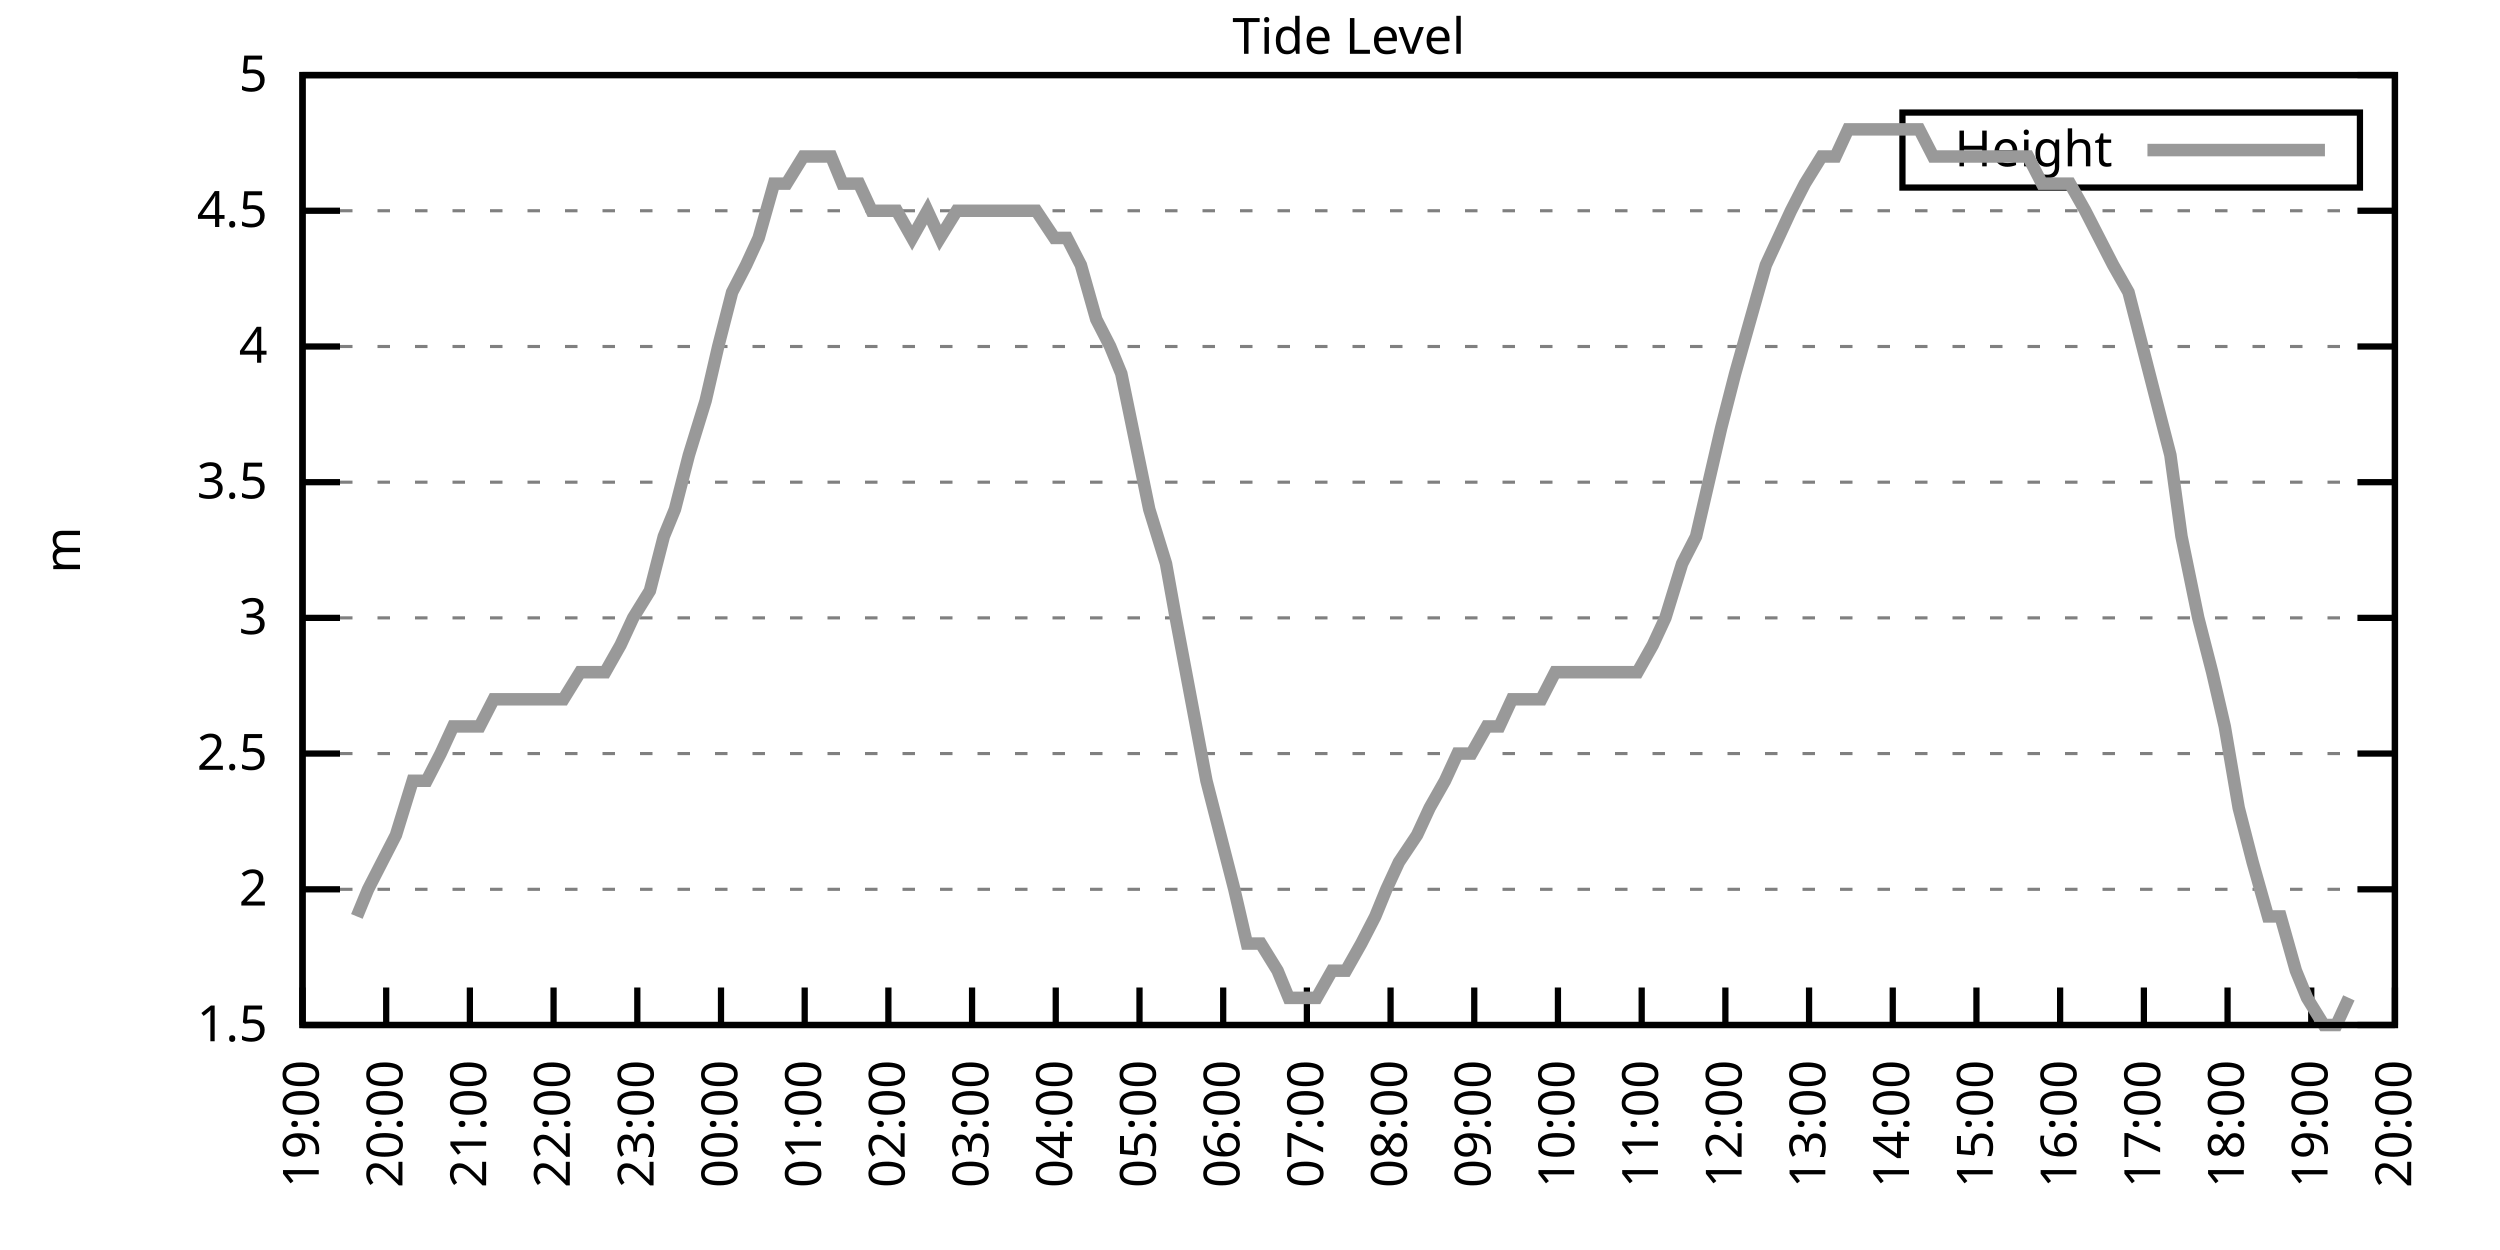
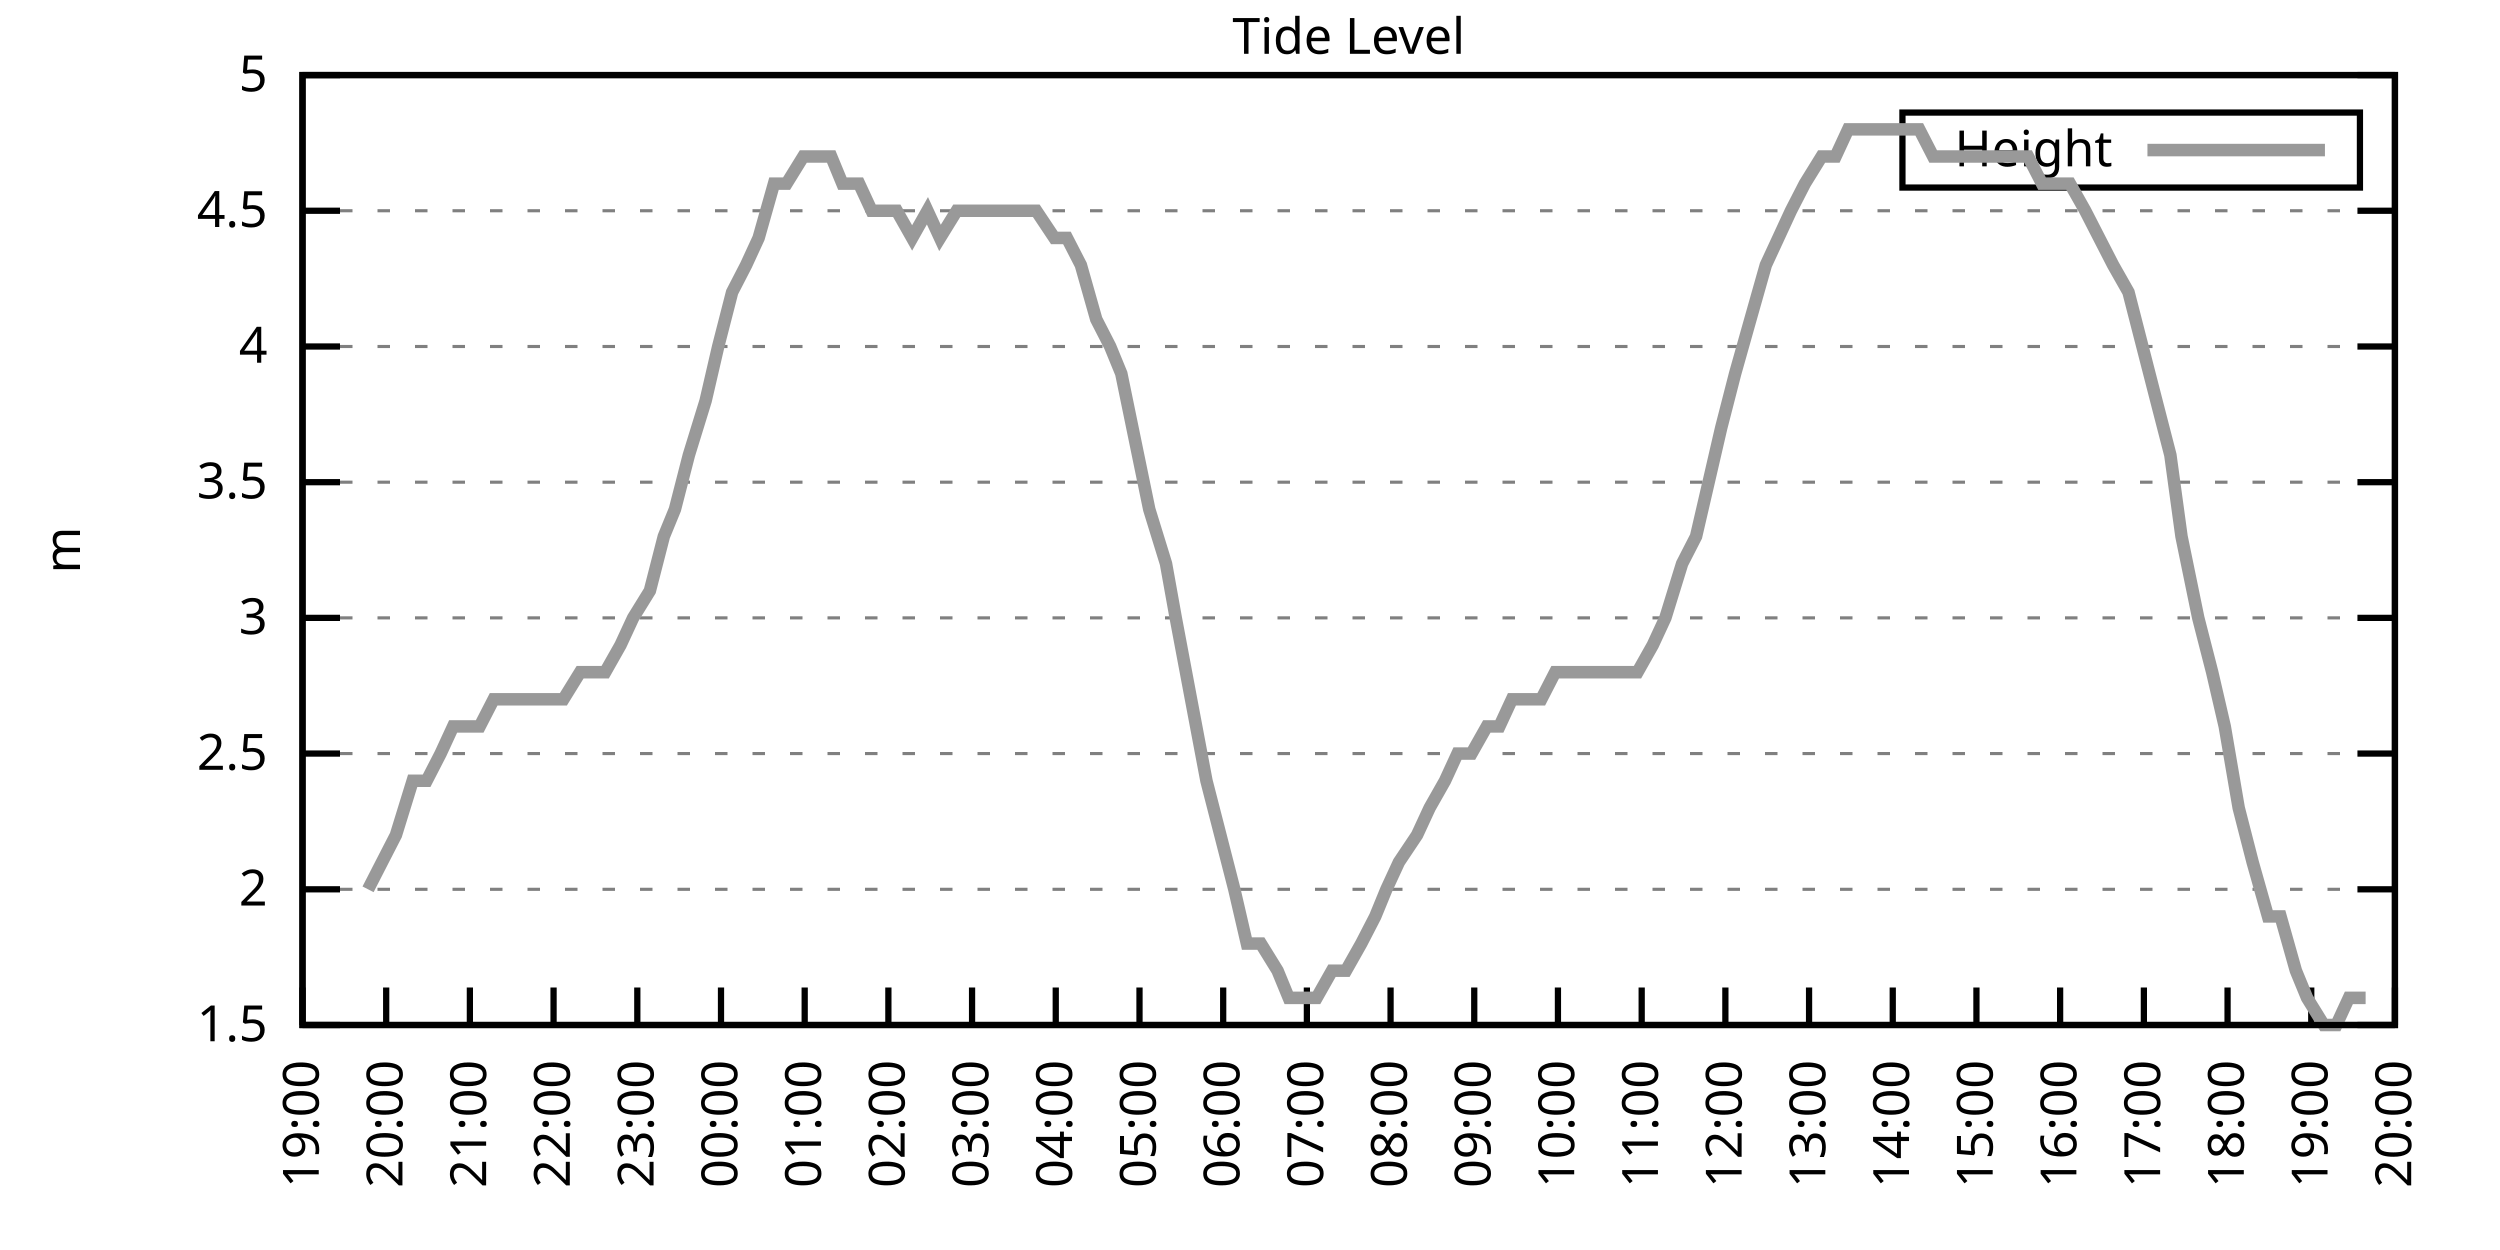
<svg xmlns="http://www.w3.org/2000/svg" xmlns:xlink="http://www.w3.org/1999/xlink" width="400" height="200" viewBox="0 0 400 200">
  <g id="gnuplot_canvas">
    <rect x="0" y="0" width="400" height="200" fill="none" />
    <defs>
      <circle id="gpDot" r="0.5" stroke-width="0.5" stroke="currentColor" />
      <path id="gpPt0" stroke-width="0.333" stroke="currentColor" d="M-1,0 h2 M0,-1 v2" />
      <path id="gpPt1" stroke-width="0.333" stroke="currentColor" d="M-1,-1 L1,1 M1,-1 L-1,1" />
      <path id="gpPt2" stroke-width="0.333" stroke="currentColor" d="M-1,0 L1,0 M0,-1 L0,1 M-1,-1 L1,1 M-1,1 L1,-1" />
      <rect id="gpPt3" stroke-width="0.333" stroke="currentColor" x="-1" y="-1" width="2" height="2" />
      <rect id="gpPt4" stroke-width="0.333" stroke="currentColor" fill="currentColor" x="-1" y="-1" width="2" height="2" />
      <circle id="gpPt5" stroke-width="0.333" stroke="currentColor" cx="0" cy="0" r="1" />
      <use xlink:href="#gpPt5" id="gpPt6" fill="currentColor" stroke="none" />
      <path id="gpPt7" stroke-width="0.333" stroke="currentColor" d="M0,-1.33 L-1.33,0.67 L1.33,0.67 z" />
      <use xlink:href="#gpPt7" id="gpPt8" fill="currentColor" stroke="none" />
      <use xlink:href="#gpPt7" id="gpPt9" stroke="currentColor" transform="rotate(180)" />
      <use xlink:href="#gpPt9" id="gpPt10" fill="currentColor" stroke="none" />
      <use xlink:href="#gpPt3" id="gpPt11" stroke="currentColor" transform="rotate(45)" />
      <use xlink:href="#gpPt11" id="gpPt12" fill="currentColor" stroke="none" />
      <path id="gpPt13" stroke-width="0.333" stroke="currentColor" d="M0,1.330 L1.265,0.411 L0.782,-1.067 L-0.782,-1.076 L-1.265,0.411 z" />
      <use xlink:href="#gpPt13" id="gpPt14" fill="currentColor" stroke="none" />
      <filter id="textbox" filterUnits="objectBoundingBox" x="0" y="0" height="1" width="1">
        <feFlood flood-color="white" flood-opacity="1" result="bgnd" />
        <feComposite in="SourceGraphic" in2="bgnd" operator="atop" />
      </filter>
      <filter id="greybox" filterUnits="objectBoundingBox" x="0" y="0" height="1" width="1">
        <feFlood flood-color="lightgrey" flood-opacity="1" result="grey" />
        <feComposite in="SourceGraphic" in2="grey" operator="atop" />
      </filter>
    </defs>
    <g fill="none" color="white" stroke="currentColor" stroke-width="1.00" stroke-linecap="butt" stroke-linejoin="miter">
</g>
    <g fill="none" color="black" stroke="currentColor" stroke-width="1.00" stroke-linecap="butt" stroke-linejoin="miter">
      <g stroke="none" shape-rendering="crispEdges">
        <polygon fill="rgb(255, 255, 255)" points="48.40,164.00 383.18,164.00 383.18,12.02 48.40,12.02 " />
      </g>
    </g>
    <g fill="none" color="black" stroke="currentColor" stroke-width="1.00" stroke-linecap="butt" stroke-linejoin="miter">
</g>
    <g fill="none" color="black" stroke="black" stroke-width="0.50" stroke-linecap="butt" stroke-linejoin="miter">
</g>
    <g fill="none" color="gray" stroke="currentColor" stroke-width="0.50" stroke-linecap="butt" stroke-linejoin="miter">
      <path stroke="gray" stroke-dasharray="2,4" class="gridline" d="M48.40,164.00 L383.19,164.00  " />
    </g>
    <g fill="none" color="gray" stroke="gray" stroke-width="1.00" stroke-linecap="butt" stroke-linejoin="miter">
</g>
    <g fill="none" color="black" stroke="currentColor" stroke-width="1.00" stroke-linecap="butt" stroke-linejoin="miter">
      <path stroke="black" d="M48.40,164.00 L54.40,164.00 M383.19,164.00 L377.19,164.00  " />
      <g transform="translate(42.80,166.60)" stroke="none" fill="black" font-family="Sans" font-size="8.00" text-anchor="end">
        <text>
          <tspan font-family="Sans"> 1.5</tspan>
        </text>
      </g>
    </g>
    <g fill="none" color="black" stroke="currentColor" stroke-width="1.00" stroke-linecap="butt" stroke-linejoin="miter">
</g>
    <g fill="none" color="black" stroke="black" stroke-width="0.50" stroke-linecap="butt" stroke-linejoin="miter">
</g>
    <g fill="none" color="gray" stroke="currentColor" stroke-width="0.50" stroke-linecap="butt" stroke-linejoin="miter">
      <path stroke="gray" stroke-dasharray="2,4" class="gridline" d="M48.40,142.29 L383.19,142.29  " />
    </g>
    <g fill="none" color="gray" stroke="gray" stroke-width="1.00" stroke-linecap="butt" stroke-linejoin="miter">
</g>
    <g fill="none" color="black" stroke="currentColor" stroke-width="1.00" stroke-linecap="butt" stroke-linejoin="miter">
      <path stroke="black" d="M48.40,142.29 L54.40,142.29 M383.19,142.29 L377.19,142.29  " />
      <g transform="translate(42.80,144.89)" stroke="none" fill="black" font-family="Sans" font-size="8.00" text-anchor="end">
        <text>
          <tspan font-family="Sans"> 2</tspan>
        </text>
      </g>
    </g>
    <g fill="none" color="black" stroke="currentColor" stroke-width="1.00" stroke-linecap="butt" stroke-linejoin="miter">
</g>
    <g fill="none" color="black" stroke="black" stroke-width="0.50" stroke-linecap="butt" stroke-linejoin="miter">
</g>
    <g fill="none" color="gray" stroke="currentColor" stroke-width="0.50" stroke-linecap="butt" stroke-linejoin="miter">
      <path stroke="gray" stroke-dasharray="2,4" class="gridline" d="M48.40,120.57 L383.19,120.57  " />
    </g>
    <g fill="none" color="gray" stroke="gray" stroke-width="1.00" stroke-linecap="butt" stroke-linejoin="miter">
</g>
    <g fill="none" color="black" stroke="currentColor" stroke-width="1.00" stroke-linecap="butt" stroke-linejoin="miter">
      <path stroke="black" d="M48.40,120.57 L54.40,120.57 M383.19,120.57 L377.19,120.57  " />
      <g transform="translate(42.80,123.17)" stroke="none" fill="black" font-family="Sans" font-size="8.00" text-anchor="end">
        <text>
          <tspan font-family="Sans"> 2.5</tspan>
        </text>
      </g>
    </g>
    <g fill="none" color="black" stroke="currentColor" stroke-width="1.00" stroke-linecap="butt" stroke-linejoin="miter">
</g>
    <g fill="none" color="black" stroke="black" stroke-width="0.50" stroke-linecap="butt" stroke-linejoin="miter">
</g>
    <g fill="none" color="gray" stroke="currentColor" stroke-width="0.50" stroke-linecap="butt" stroke-linejoin="miter">
      <path stroke="gray" stroke-dasharray="2,4" class="gridline" d="M48.40,98.86 L383.19,98.86  " />
    </g>
    <g fill="none" color="gray" stroke="gray" stroke-width="1.00" stroke-linecap="butt" stroke-linejoin="miter">
</g>
    <g fill="none" color="black" stroke="currentColor" stroke-width="1.00" stroke-linecap="butt" stroke-linejoin="miter">
      <path stroke="black" d="M48.40,98.86 L54.40,98.86 M383.19,98.86 L377.19,98.86  " />
      <g transform="translate(42.80,101.46)" stroke="none" fill="black" font-family="Sans" font-size="8.00" text-anchor="end">
        <text>
          <tspan font-family="Sans"> 3</tspan>
        </text>
      </g>
    </g>
    <g fill="none" color="black" stroke="currentColor" stroke-width="1.00" stroke-linecap="butt" stroke-linejoin="miter">
</g>
    <g fill="none" color="black" stroke="black" stroke-width="0.50" stroke-linecap="butt" stroke-linejoin="miter">
</g>
    <g fill="none" color="gray" stroke="currentColor" stroke-width="0.50" stroke-linecap="butt" stroke-linejoin="miter">
      <path stroke="gray" stroke-dasharray="2,4" class="gridline" d="M48.40,77.15 L383.19,77.15  " />
    </g>
    <g fill="none" color="gray" stroke="gray" stroke-width="1.00" stroke-linecap="butt" stroke-linejoin="miter">
</g>
    <g fill="none" color="black" stroke="currentColor" stroke-width="1.00" stroke-linecap="butt" stroke-linejoin="miter">
      <path stroke="black" d="M48.40,77.15 L54.40,77.15 M383.19,77.15 L377.19,77.15  " />
      <g transform="translate(42.80,79.75)" stroke="none" fill="black" font-family="Sans" font-size="8.00" text-anchor="end">
        <text>
          <tspan font-family="Sans"> 3.5</tspan>
        </text>
      </g>
    </g>
    <g fill="none" color="black" stroke="currentColor" stroke-width="1.00" stroke-linecap="butt" stroke-linejoin="miter">
</g>
    <g fill="none" color="black" stroke="black" stroke-width="0.50" stroke-linecap="butt" stroke-linejoin="miter">
</g>
    <g fill="none" color="gray" stroke="currentColor" stroke-width="0.50" stroke-linecap="butt" stroke-linejoin="miter">
      <path stroke="gray" stroke-dasharray="2,4" class="gridline" d="M48.40,55.44 L383.19,55.44  " />
    </g>
    <g fill="none" color="gray" stroke="gray" stroke-width="1.00" stroke-linecap="butt" stroke-linejoin="miter">
</g>
    <g fill="none" color="black" stroke="currentColor" stroke-width="1.00" stroke-linecap="butt" stroke-linejoin="miter">
      <path stroke="black" d="M48.40,55.44 L54.40,55.44 M383.19,55.44 L377.19,55.44  " />
      <g transform="translate(42.80,58.04)" stroke="none" fill="black" font-family="Sans" font-size="8.00" text-anchor="end">
        <text>
          <tspan font-family="Sans"> 4</tspan>
        </text>
      </g>
    </g>
    <g fill="none" color="black" stroke="currentColor" stroke-width="1.00" stroke-linecap="butt" stroke-linejoin="miter">
</g>
    <g fill="none" color="black" stroke="black" stroke-width="0.50" stroke-linecap="butt" stroke-linejoin="miter">
</g>
    <g fill="none" color="gray" stroke="currentColor" stroke-width="0.50" stroke-linecap="butt" stroke-linejoin="miter">
      <path stroke="gray" stroke-dasharray="2,4" class="gridline" d="M48.40,33.72 L383.19,33.72  " />
    </g>
    <g fill="none" color="gray" stroke="gray" stroke-width="1.00" stroke-linecap="butt" stroke-linejoin="miter">
</g>
    <g fill="none" color="black" stroke="currentColor" stroke-width="1.00" stroke-linecap="butt" stroke-linejoin="miter">
      <path stroke="black" d="M48.40,33.72 L54.40,33.72 M383.19,33.72 L377.19,33.72  " />
      <g transform="translate(42.80,36.32)" stroke="none" fill="black" font-family="Sans" font-size="8.00" text-anchor="end">
        <text>
          <tspan font-family="Sans"> 4.5</tspan>
        </text>
      </g>
    </g>
    <g fill="none" color="black" stroke="currentColor" stroke-width="1.00" stroke-linecap="butt" stroke-linejoin="miter">
</g>
    <g fill="none" color="black" stroke="black" stroke-width="0.50" stroke-linecap="butt" stroke-linejoin="miter">
</g>
    <g fill="none" color="gray" stroke="currentColor" stroke-width="0.50" stroke-linecap="butt" stroke-linejoin="miter">
      <path stroke="gray" stroke-dasharray="2,4" class="gridline" d="M48.40,12.01 L383.19,12.01  " />
    </g>
    <g fill="none" color="gray" stroke="gray" stroke-width="1.00" stroke-linecap="butt" stroke-linejoin="miter">
</g>
    <g fill="none" color="black" stroke="currentColor" stroke-width="1.00" stroke-linecap="butt" stroke-linejoin="miter">
      <path stroke="black" d="M48.40,12.01 L54.40,12.01 M383.19,12.01 L377.19,12.01  " />
      <g transform="translate(42.80,14.61)" stroke="none" fill="black" font-family="Sans" font-size="8.00" text-anchor="end">
        <text>
          <tspan font-family="Sans"> 5</tspan>
        </text>
      </g>
    </g>
    <g fill="none" color="black" stroke="currentColor" stroke-width="1.00" stroke-linecap="butt" stroke-linejoin="miter">
      <path stroke="black" d="M48.40,164.00 L48.40,158.00  " />
      <g transform="translate(51.00,169.60) rotate(270.00)" stroke="none" fill="black" font-family="Sans" font-size="8.00" text-anchor="end">
        <text>
          <tspan font-family="Sans">19:00</tspan>
        </text>
      </g>
    </g>
    <g fill="none" color="black" stroke="currentColor" stroke-width="1.00" stroke-linecap="butt" stroke-linejoin="miter">
      <path stroke="black" d="M61.79,164.00 L61.79,158.00  " />
      <g transform="translate(64.39,169.60) rotate(270.00)" stroke="none" fill="black" font-family="Sans" font-size="8.00" text-anchor="end">
        <text>
          <tspan font-family="Sans">20:00</tspan>
        </text>
      </g>
    </g>
    <g fill="none" color="black" stroke="currentColor" stroke-width="1.00" stroke-linecap="butt" stroke-linejoin="miter">
      <path stroke="black" d="M75.18,164.00 L75.18,158.00  " />
      <g transform="translate(77.78,169.60) rotate(270.00)" stroke="none" fill="black" font-family="Sans" font-size="8.00" text-anchor="end">
        <text>
          <tspan font-family="Sans">21:00</tspan>
        </text>
      </g>
    </g>
    <g fill="none" color="black" stroke="currentColor" stroke-width="1.00" stroke-linecap="butt" stroke-linejoin="miter">
      <path stroke="black" d="M88.57,164.00 L88.57,158.00  " />
      <g transform="translate(91.17,169.60) rotate(270.00)" stroke="none" fill="black" font-family="Sans" font-size="8.00" text-anchor="end">
        <text>
          <tspan font-family="Sans">22:00</tspan>
        </text>
      </g>
    </g>
    <g fill="none" color="black" stroke="currentColor" stroke-width="1.00" stroke-linecap="butt" stroke-linejoin="miter">
      <path stroke="black" d="M101.97,164.00 L101.97,158.00  " />
      <g transform="translate(104.57,169.60) rotate(270.00)" stroke="none" fill="black" font-family="Sans" font-size="8.00" text-anchor="end">
        <text>
          <tspan font-family="Sans">23:00</tspan>
        </text>
      </g>
    </g>
    <g fill="none" color="black" stroke="currentColor" stroke-width="1.00" stroke-linecap="butt" stroke-linejoin="miter">
      <path stroke="black" d="M115.36,164.00 L115.36,158.00  " />
      <g transform="translate(117.96,169.60) rotate(270.00)" stroke="none" fill="black" font-family="Sans" font-size="8.00" text-anchor="end">
        <text>
          <tspan font-family="Sans">00:00</tspan>
        </text>
      </g>
    </g>
    <g fill="none" color="black" stroke="currentColor" stroke-width="1.00" stroke-linecap="butt" stroke-linejoin="miter">
      <path stroke="black" d="M128.75,164.00 L128.75,158.00  " />
      <g transform="translate(131.35,169.60) rotate(270.00)" stroke="none" fill="black" font-family="Sans" font-size="8.00" text-anchor="end">
        <text>
          <tspan font-family="Sans">01:00</tspan>
        </text>
      </g>
    </g>
    <g fill="none" color="black" stroke="currentColor" stroke-width="1.00" stroke-linecap="butt" stroke-linejoin="miter">
      <path stroke="black" d="M142.14,164.00 L142.14,158.00  " />
      <g transform="translate(144.74,169.60) rotate(270.00)" stroke="none" fill="black" font-family="Sans" font-size="8.00" text-anchor="end">
        <text>
          <tspan font-family="Sans">02:00</tspan>
        </text>
      </g>
    </g>
    <g fill="none" color="black" stroke="currentColor" stroke-width="1.00" stroke-linecap="butt" stroke-linejoin="miter">
      <path stroke="black" d="M155.53,164.00 L155.53,158.00  " />
      <g transform="translate(158.13,169.60) rotate(270.00)" stroke="none" fill="black" font-family="Sans" font-size="8.00" text-anchor="end">
        <text>
          <tspan font-family="Sans">03:00</tspan>
        </text>
      </g>
    </g>
    <g fill="none" color="black" stroke="currentColor" stroke-width="1.00" stroke-linecap="butt" stroke-linejoin="miter">
      <path stroke="black" d="M168.92,164.00 L168.92,158.00  " />
      <g transform="translate(171.52,169.60) rotate(270.00)" stroke="none" fill="black" font-family="Sans" font-size="8.00" text-anchor="end">
        <text>
          <tspan font-family="Sans">04:00</tspan>
        </text>
      </g>
    </g>
    <g fill="none" color="black" stroke="currentColor" stroke-width="1.00" stroke-linecap="butt" stroke-linejoin="miter">
      <path stroke="black" d="M182.32,164.00 L182.32,158.00  " />
      <g transform="translate(184.92,169.60) rotate(270.00)" stroke="none" fill="black" font-family="Sans" font-size="8.00" text-anchor="end">
        <text>
          <tspan font-family="Sans">05:00</tspan>
        </text>
      </g>
    </g>
    <g fill="none" color="black" stroke="currentColor" stroke-width="1.00" stroke-linecap="butt" stroke-linejoin="miter">
      <path stroke="black" d="M195.71,164.00 L195.71,158.00  " />
      <g transform="translate(198.31,169.60) rotate(270.00)" stroke="none" fill="black" font-family="Sans" font-size="8.00" text-anchor="end">
        <text>
          <tspan font-family="Sans">06:00</tspan>
        </text>
      </g>
    </g>
    <g fill="none" color="black" stroke="currentColor" stroke-width="1.00" stroke-linecap="butt" stroke-linejoin="miter">
      <path stroke="black" d="M209.10,164.00 L209.10,158.00  " />
      <g transform="translate(211.70,169.60) rotate(270.00)" stroke="none" fill="black" font-family="Sans" font-size="8.00" text-anchor="end">
        <text>
          <tspan font-family="Sans">07:00</tspan>
        </text>
      </g>
    </g>
    <g fill="none" color="black" stroke="currentColor" stroke-width="1.00" stroke-linecap="butt" stroke-linejoin="miter">
      <path stroke="black" d="M222.49,164.00 L222.49,158.00  " />
      <g transform="translate(225.09,169.60) rotate(270.00)" stroke="none" fill="black" font-family="Sans" font-size="8.00" text-anchor="end">
        <text>
          <tspan font-family="Sans">08:00</tspan>
        </text>
      </g>
    </g>
    <g fill="none" color="black" stroke="currentColor" stroke-width="1.00" stroke-linecap="butt" stroke-linejoin="miter">
      <path stroke="black" d="M235.88,164.00 L235.88,158.00  " />
      <g transform="translate(238.48,169.60) rotate(270.00)" stroke="none" fill="black" font-family="Sans" font-size="8.00" text-anchor="end">
        <text>
          <tspan font-family="Sans">09:00</tspan>
        </text>
      </g>
    </g>
    <g fill="none" color="black" stroke="currentColor" stroke-width="1.00" stroke-linecap="butt" stroke-linejoin="miter">
      <path stroke="black" d="M249.27,164.00 L249.27,158.00  " />
      <g transform="translate(251.87,169.60) rotate(270.00)" stroke="none" fill="black" font-family="Sans" font-size="8.00" text-anchor="end">
        <text>
          <tspan font-family="Sans">10:00</tspan>
        </text>
      </g>
    </g>
    <g fill="none" color="black" stroke="currentColor" stroke-width="1.00" stroke-linecap="butt" stroke-linejoin="miter">
      <path stroke="black" d="M262.67,164.00 L262.67,158.00  " />
      <g transform="translate(265.27,169.60) rotate(270.00)" stroke="none" fill="black" font-family="Sans" font-size="8.00" text-anchor="end">
        <text>
          <tspan font-family="Sans">11:00</tspan>
        </text>
      </g>
    </g>
    <g fill="none" color="black" stroke="currentColor" stroke-width="1.00" stroke-linecap="butt" stroke-linejoin="miter">
      <path stroke="black" d="M276.06,164.00 L276.06,158.00  " />
      <g transform="translate(278.66,169.60) rotate(270.00)" stroke="none" fill="black" font-family="Sans" font-size="8.00" text-anchor="end">
        <text>
          <tspan font-family="Sans">12:00</tspan>
        </text>
      </g>
    </g>
    <g fill="none" color="black" stroke="currentColor" stroke-width="1.00" stroke-linecap="butt" stroke-linejoin="miter">
      <path stroke="black" d="M289.45,164.00 L289.45,158.00  " />
      <g transform="translate(292.05,169.60) rotate(270.00)" stroke="none" fill="black" font-family="Sans" font-size="8.00" text-anchor="end">
        <text>
          <tspan font-family="Sans">13:00</tspan>
        </text>
      </g>
    </g>
    <g fill="none" color="black" stroke="currentColor" stroke-width="1.00" stroke-linecap="butt" stroke-linejoin="miter">
      <path stroke="black" d="M302.84,164.00 L302.84,158.00  " />
      <g transform="translate(305.44,169.60) rotate(270.00)" stroke="none" fill="black" font-family="Sans" font-size="8.00" text-anchor="end">
        <text>
          <tspan font-family="Sans">14:00</tspan>
        </text>
      </g>
    </g>
    <g fill="none" color="black" stroke="currentColor" stroke-width="1.00" stroke-linecap="butt" stroke-linejoin="miter">
      <path stroke="black" d="M316.23,164.00 L316.23,158.00  " />
      <g transform="translate(318.83,169.60) rotate(270.00)" stroke="none" fill="black" font-family="Sans" font-size="8.00" text-anchor="end">
        <text>
          <tspan font-family="Sans">15:00</tspan>
        </text>
      </g>
    </g>
    <g fill="none" color="black" stroke="currentColor" stroke-width="1.00" stroke-linecap="butt" stroke-linejoin="miter">
      <path stroke="black" d="M329.62,164.00 L329.62,158.00  " />
      <g transform="translate(332.22,169.60) rotate(270.00)" stroke="none" fill="black" font-family="Sans" font-size="8.00" text-anchor="end">
        <text>
          <tspan font-family="Sans">16:00</tspan>
        </text>
      </g>
    </g>
    <g fill="none" color="black" stroke="currentColor" stroke-width="1.00" stroke-linecap="butt" stroke-linejoin="miter">
      <path stroke="black" d="M343.02,164.00 L343.02,158.00  " />
      <g transform="translate(345.62,169.60) rotate(270.00)" stroke="none" fill="black" font-family="Sans" font-size="8.00" text-anchor="end">
        <text>
          <tspan font-family="Sans">17:00</tspan>
        </text>
      </g>
    </g>
    <g fill="none" color="black" stroke="currentColor" stroke-width="1.00" stroke-linecap="butt" stroke-linejoin="miter">
      <path stroke="black" d="M356.41,164.00 L356.41,158.00  " />
      <g transform="translate(359.01,169.60) rotate(270.00)" stroke="none" fill="black" font-family="Sans" font-size="8.00" text-anchor="end">
        <text>
          <tspan font-family="Sans">18:00</tspan>
        </text>
      </g>
    </g>
    <g fill="none" color="black" stroke="currentColor" stroke-width="1.00" stroke-linecap="butt" stroke-linejoin="miter">
      <path stroke="black" d="M369.80,164.00 L369.80,158.00  " />
      <g transform="translate(372.40,169.60) rotate(270.00)" stroke="none" fill="black" font-family="Sans" font-size="8.00" text-anchor="end">
        <text>
          <tspan font-family="Sans">19:00</tspan>
        </text>
      </g>
    </g>
    <g fill="none" color="black" stroke="currentColor" stroke-width="1.00" stroke-linecap="butt" stroke-linejoin="miter">
      <path stroke="black" d="M383.19,164.00 L383.19,158.00  " />
      <g transform="translate(385.79,169.60) rotate(270.00)" stroke="none" fill="black" font-family="Sans" font-size="8.00" text-anchor="end">
        <text>
          <tspan font-family="Sans">20:00</tspan>
        </text>
      </g>
    </g>
    <g fill="none" color="black" stroke="currentColor" stroke-width="1.00" stroke-linecap="butt" stroke-linejoin="miter">
</g>
    <g fill="none" color="black" stroke="currentColor" stroke-width="1.00" stroke-linecap="butt" stroke-linejoin="miter">
      <path stroke="black" d="M48.40,12.01 L48.40,164.00 L383.19,164.00 L383.19,12.01 L48.40,12.01 Z  " />
    </g>
    <g fill="none" color="black" stroke="currentColor" stroke-width="1.00" stroke-linecap="butt" stroke-linejoin="miter">
</g>
    <g fill="none" color="black" stroke="currentColor" stroke-width="1.00" stroke-linecap="butt" stroke-linejoin="miter">
      <path stroke="black" d="M304.39,30.01 L304.39,18.01 L377.59,18.01 L377.59,30.01 L304.39,30.01 Z  " />
    </g>
    <g id="Tide_level_plot_1">
      <g fill="none" color="white" stroke="black" stroke-width="2.00" stroke-linecap="butt" stroke-linejoin="miter">
</g>
      <g fill="none" color="black" stroke="currentColor" stroke-width="2.00" stroke-linecap="butt" stroke-linejoin="miter">
        <g transform="translate(337.99,26.61)" stroke="none" fill="black" font-family="Sans" font-size="8.00" text-anchor="end">
          <text>
            <tspan font-family="Sans">Height</tspan>
          </text>
        </g>
      </g>
      <g fill="none" color="black" stroke="currentColor" stroke-width="2.00" stroke-linecap="butt" stroke-linejoin="miter">
-         <path stroke="rgb(153, 153, 153)" d="M343.59,24.01 L371.99,24.01 M57.10,146.63 L58.89,142.29 L61.12,137.94 L63.35,133.60 L66.03,124.92 L68.26,124.92   L70.50,120.57 L72.50,116.23 L74.74,116.23 L76.75,116.23 L78.98,111.89 L81.66,111.89 L83.89,111.89 L85.90,111.89   L87.91,111.89 L90.14,111.89 L92.82,107.55 L94.60,107.55 L96.83,107.55 L99.29,103.20 L101.30,98.86 L103.98,94.52   L106.21,85.83 L107.99,81.49 L110.22,72.81 L112.90,64.12 L114.91,55.44 L117.14,46.75 L119.38,42.41 L121.38,38.07   L123.84,29.38 L125.85,29.38 L128.53,25.04 L130.76,25.04 L132.99,25.04 L134.78,29.38 L137.45,29.38 L139.46,33.72   L141.92,33.72 L143.48,33.72 L145.94,38.07 L148.39,33.72 L150.40,38.07 L153.08,33.72 L154.86,33.72 L156.87,33.72   L159.77,33.72 L161.56,33.72 L164.24,33.72 L165.80,33.72 L168.70,38.07 L170.71,38.07 L172.94,42.41 L175.40,51.09   L177.63,55.44 L179.41,59.78 L182.09,72.81 L183.88,81.49 L186.56,90.18 L188.12,98.86 L190.57,111.89 L193.03,124.92   L195.26,133.60 L197.49,142.29 L199.50,150.97 L201.73,150.97 L204.41,155.31 L206.20,159.66 L208.88,159.66 L210.66,159.66   L213.12,155.31 L215.35,155.31 L217.80,150.97 L220.04,146.63 L221.82,142.29 L223.83,137.94 L226.73,133.60 L228.74,129.26   L231.20,124.92 L233.20,120.57 L235.44,120.57 L237.89,116.23 L239.90,116.23 L241.91,111.89 L244.59,111.89 L246.60,111.89   L248.83,107.55 L251.06,107.55 L253.07,107.55 L255.08,107.55 L257.98,107.55 L259.76,107.55 L262.00,107.55 L264.45,103.20   L266.46,98.86 L269.14,90.18 L271.37,85.83 L273.38,77.15 L275.39,68.46 L277.62,59.78 L280.07,51.09 L282.53,42.41   L284.54,38.07 L286.55,33.72 L288.78,29.38 L291.46,25.04 L293.69,25.04 L295.70,20.70 L297.71,20.70 L300.39,20.70   L302.17,20.70 L304.40,20.70 L307.08,20.70 L309.31,25.04 L311.10,25.04 L313.55,25.04 L315.79,25.04 L318.24,25.04   L320.47,25.04 L322.48,25.04 L324.49,25.04 L326.72,29.38 L329.40,29.38 L331.19,29.38 L333.64,33.72 L335.87,38.07   L338.10,42.41 L340.56,46.75 L342.79,55.44 L345.02,64.12 L347.26,72.81 L349.04,85.83 L351.72,98.86 L353.95,107.55   L355.96,116.23 L358.19,129.26 L360.42,137.94 L362.88,146.63 L364.89,146.63 L367.34,155.31 L369.13,159.66 L371.81,164.00   L373.82,164.00 L375.82,159.66  " />
+         <path stroke="rgb(153, 153, 153)" d="M343.59,24.01 L371.99,24.01 M58.89,142.29 L61.12,137.94 L63.35,133.60 L66.03,124.92 L68.26,124.92 L70.50,120.57   L72.50,116.23 L74.74,116.23 L76.75,116.23 L78.98,111.89 L81.66,111.89 L83.89,111.89 L85.90,111.89 L87.91,111.89   L90.14,111.89 L92.82,107.55 L94.60,107.55 L96.83,107.55 L99.29,103.20 L101.30,98.86 L103.98,94.52 L106.21,85.83   L107.99,81.49 L110.22,72.81 L112.90,64.12 L114.91,55.44 L117.14,46.75 L119.38,42.41 L121.38,38.07 L123.84,29.38   L125.85,29.38 L128.53,25.04 L130.76,25.04 L132.99,25.04 L134.78,29.38 L137.45,29.38 L139.46,33.72 L141.92,33.72   L143.48,33.72 L145.94,38.07 L148.39,33.72 L150.40,38.07 L153.08,33.72 L154.86,33.72 L156.87,33.72 L159.77,33.72   L161.56,33.72 L164.24,33.72 L165.80,33.72 L168.70,38.07 L170.71,38.07 L172.94,42.41 L175.40,51.09 L177.63,55.44   L179.41,59.78 L182.09,72.81 L183.88,81.49 L186.56,90.18 L188.12,98.86 L190.57,111.89 L193.03,124.92 L195.26,133.60   L197.49,142.29 L199.50,150.97 L201.73,150.97 L204.41,155.31 L206.20,159.66 L208.88,159.66 L210.66,159.66 L213.12,155.31   L215.35,155.31 L217.80,150.97 L220.04,146.63 L221.82,142.29 L223.83,137.94 L226.73,133.60 L228.74,129.26 L231.20,124.92   L233.20,120.57 L235.44,120.57 L237.89,116.23 L239.90,116.23 L241.91,111.89 L244.59,111.89 L246.60,111.89 L248.83,107.55   L251.06,107.55 L253.07,107.55 L255.08,107.55 L257.98,107.55 L259.76,107.55 L262.00,107.55 L264.45,103.20 L266.46,98.86   L269.14,90.18 L271.37,85.83 L273.38,77.15 L275.39,68.46 L277.62,59.78 L280.07,51.09 L282.53,42.41 L284.54,38.07   L286.55,33.72 L288.78,29.38 L291.46,25.04 L293.69,25.04 L295.70,20.70 L297.71,20.70 L300.39,20.70 L302.17,20.70   L304.40,20.70 L307.08,20.70 L309.31,25.04 L311.10,25.04 L313.55,25.04 L315.79,25.04 L318.24,25.04 L320.47,25.04   L322.48,25.04 L324.49,25.04 L326.72,29.38 L329.40,29.38 L331.19,29.38 L333.64,33.72 L335.87,38.07 L338.10,42.41   L340.56,46.75 L342.79,55.44 L345.02,64.12 L347.26,72.81 L349.04,85.83 L351.72,98.86 L353.95,107.55 L355.96,116.23   L358.19,129.26 L360.42,137.94 L362.88,146.63 L364.89,146.63 L367.34,155.31 L369.13,159.66 L371.81,164.00 L373.82,164.00   L375.82,159.66 L378.50,159.66  " />
      </g>
    </g>
    <g fill="none" color="black" stroke="currentColor" stroke-width="2.00" stroke-linecap="butt" stroke-linejoin="miter">
</g>
    <g fill="none" color="black" stroke="black" stroke-width="1.00" stroke-linecap="butt" stroke-linejoin="miter">
</g>
    <g fill="none" color="black" stroke="currentColor" stroke-width="1.00" stroke-linecap="butt" stroke-linejoin="miter">
      <path stroke="black" d="M48.40,12.01 L48.40,164.00 L383.19,164.00 L383.19,12.01 L48.40,12.01 Z  " />
      <g transform="translate(12.80,88.01) rotate(270.00)" stroke="none" fill="black" font-family="Sans" font-size="8.00" text-anchor="middle">
        <text>
          <tspan font-family="Sans">m</tspan>
        </text>
      </g>
    </g>
    <g fill="none" color="black" stroke="currentColor" stroke-width="1.00" stroke-linecap="butt" stroke-linejoin="miter">
</g>
    <g fill="none" color="black" stroke="currentColor" stroke-width="1.00" stroke-linecap="butt" stroke-linejoin="miter">
      <g transform="translate(215.79,8.61)" stroke="none" fill="black" font-family="Sans" font-size="8.00" text-anchor="middle">
        <text>
          <tspan font-family="Sans">Tide Level</tspan>
        </text>
      </g>
    </g>
    <g fill="none" color="black" stroke="currentColor" stroke-width="1.00" stroke-linecap="butt" stroke-linejoin="miter">
</g>
  </g>
</svg>
